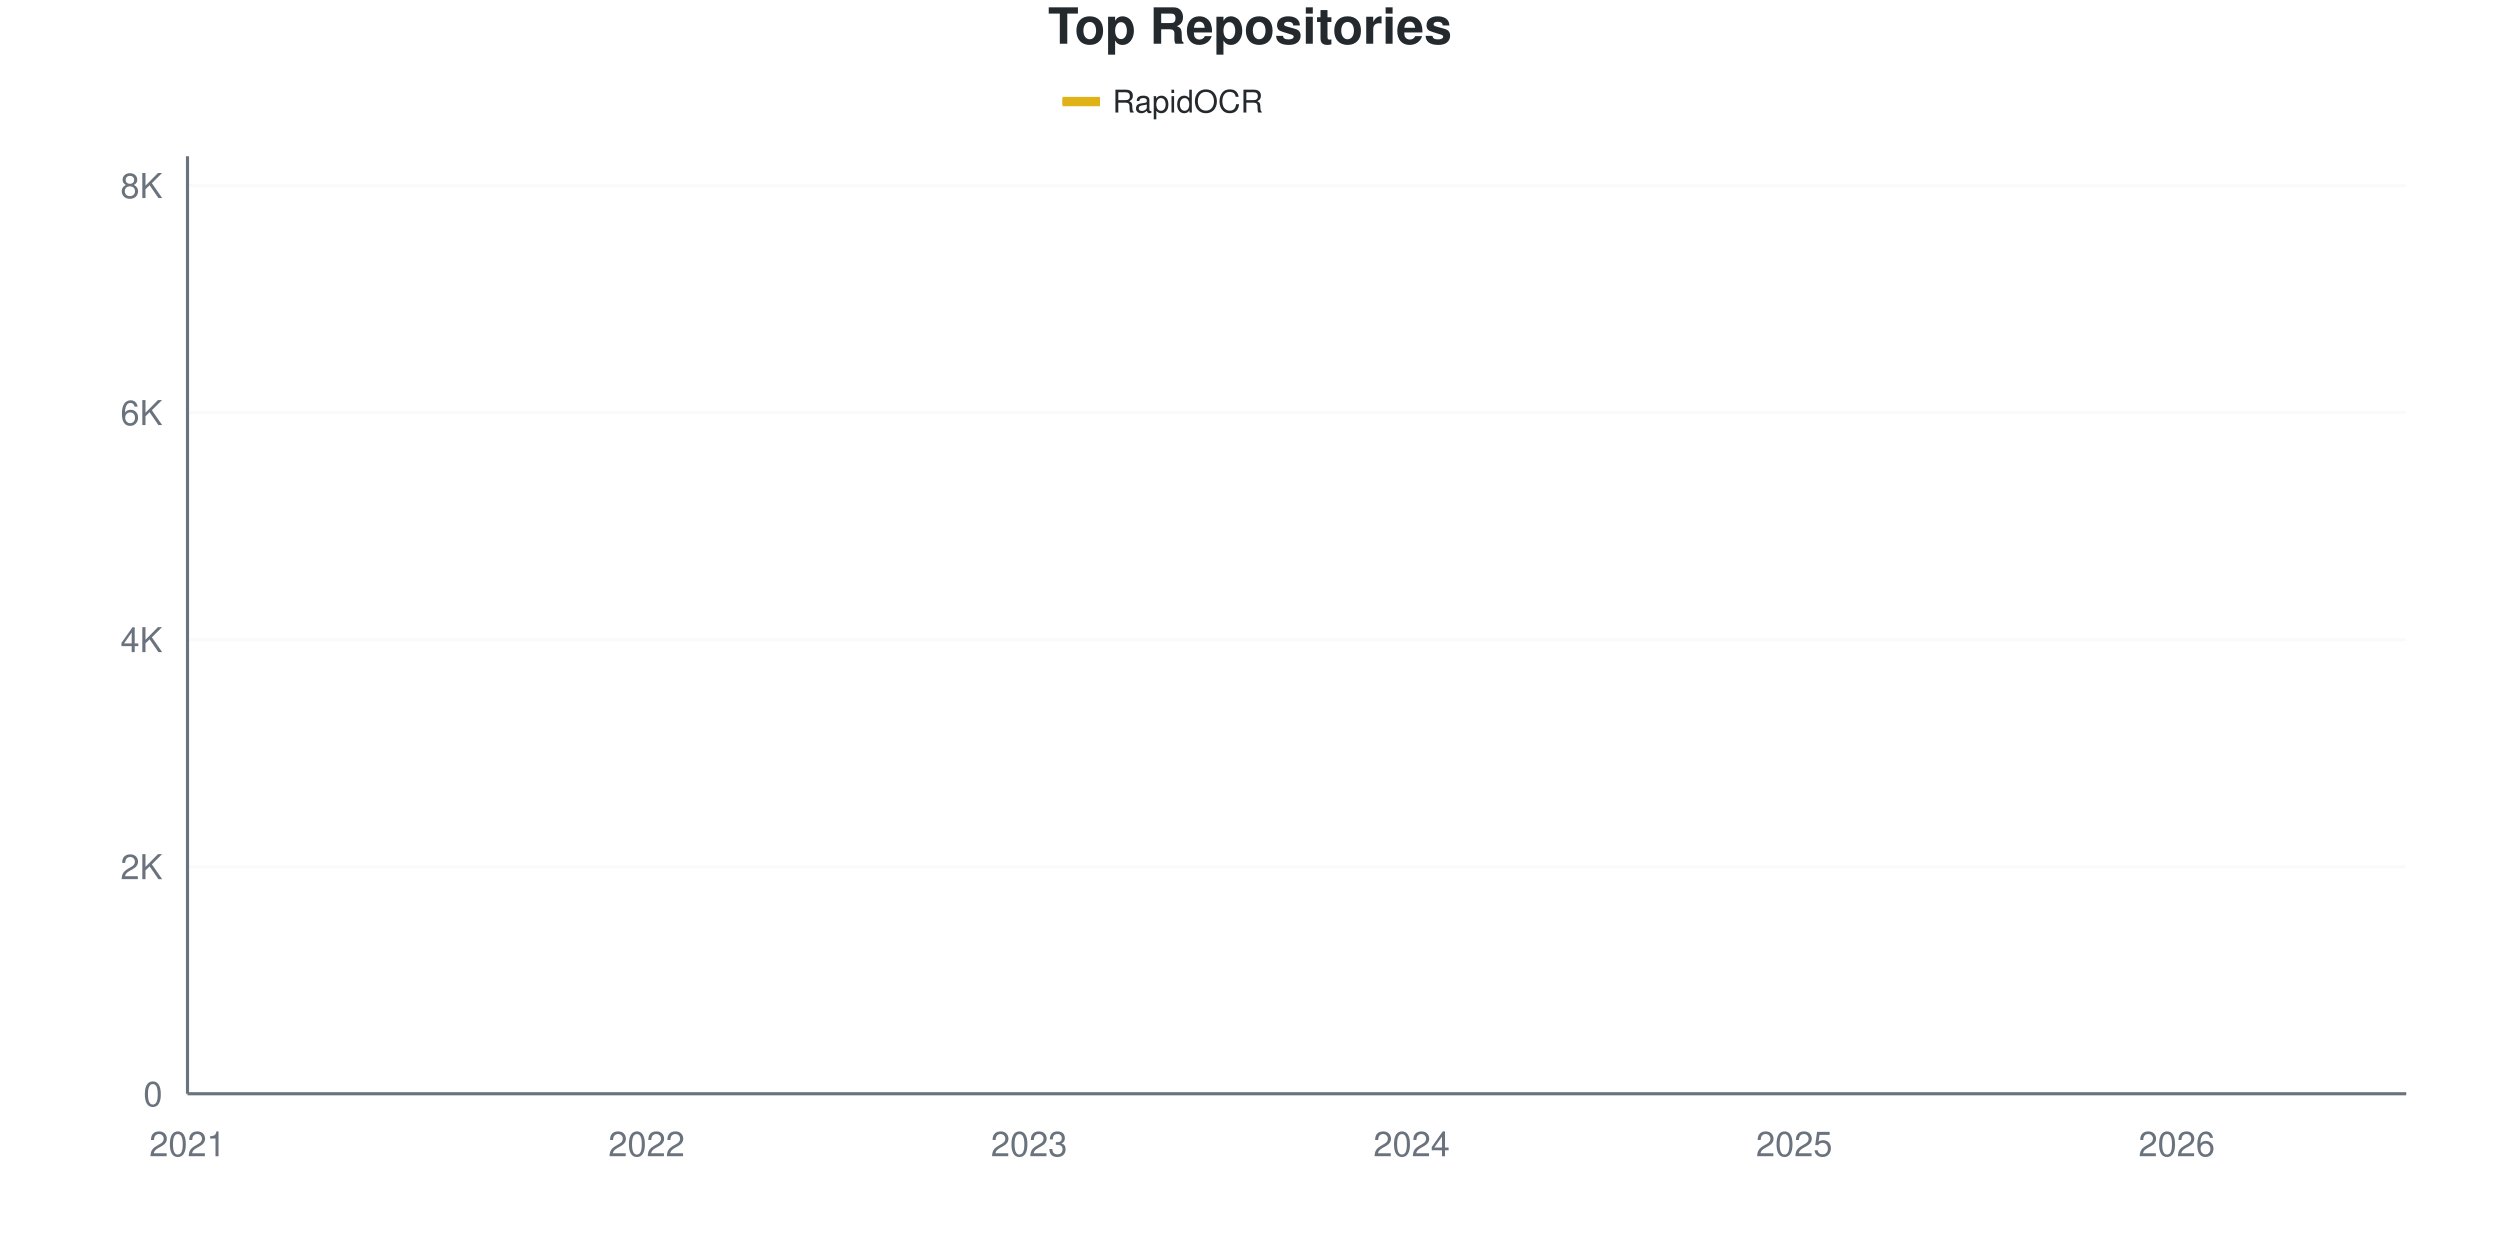
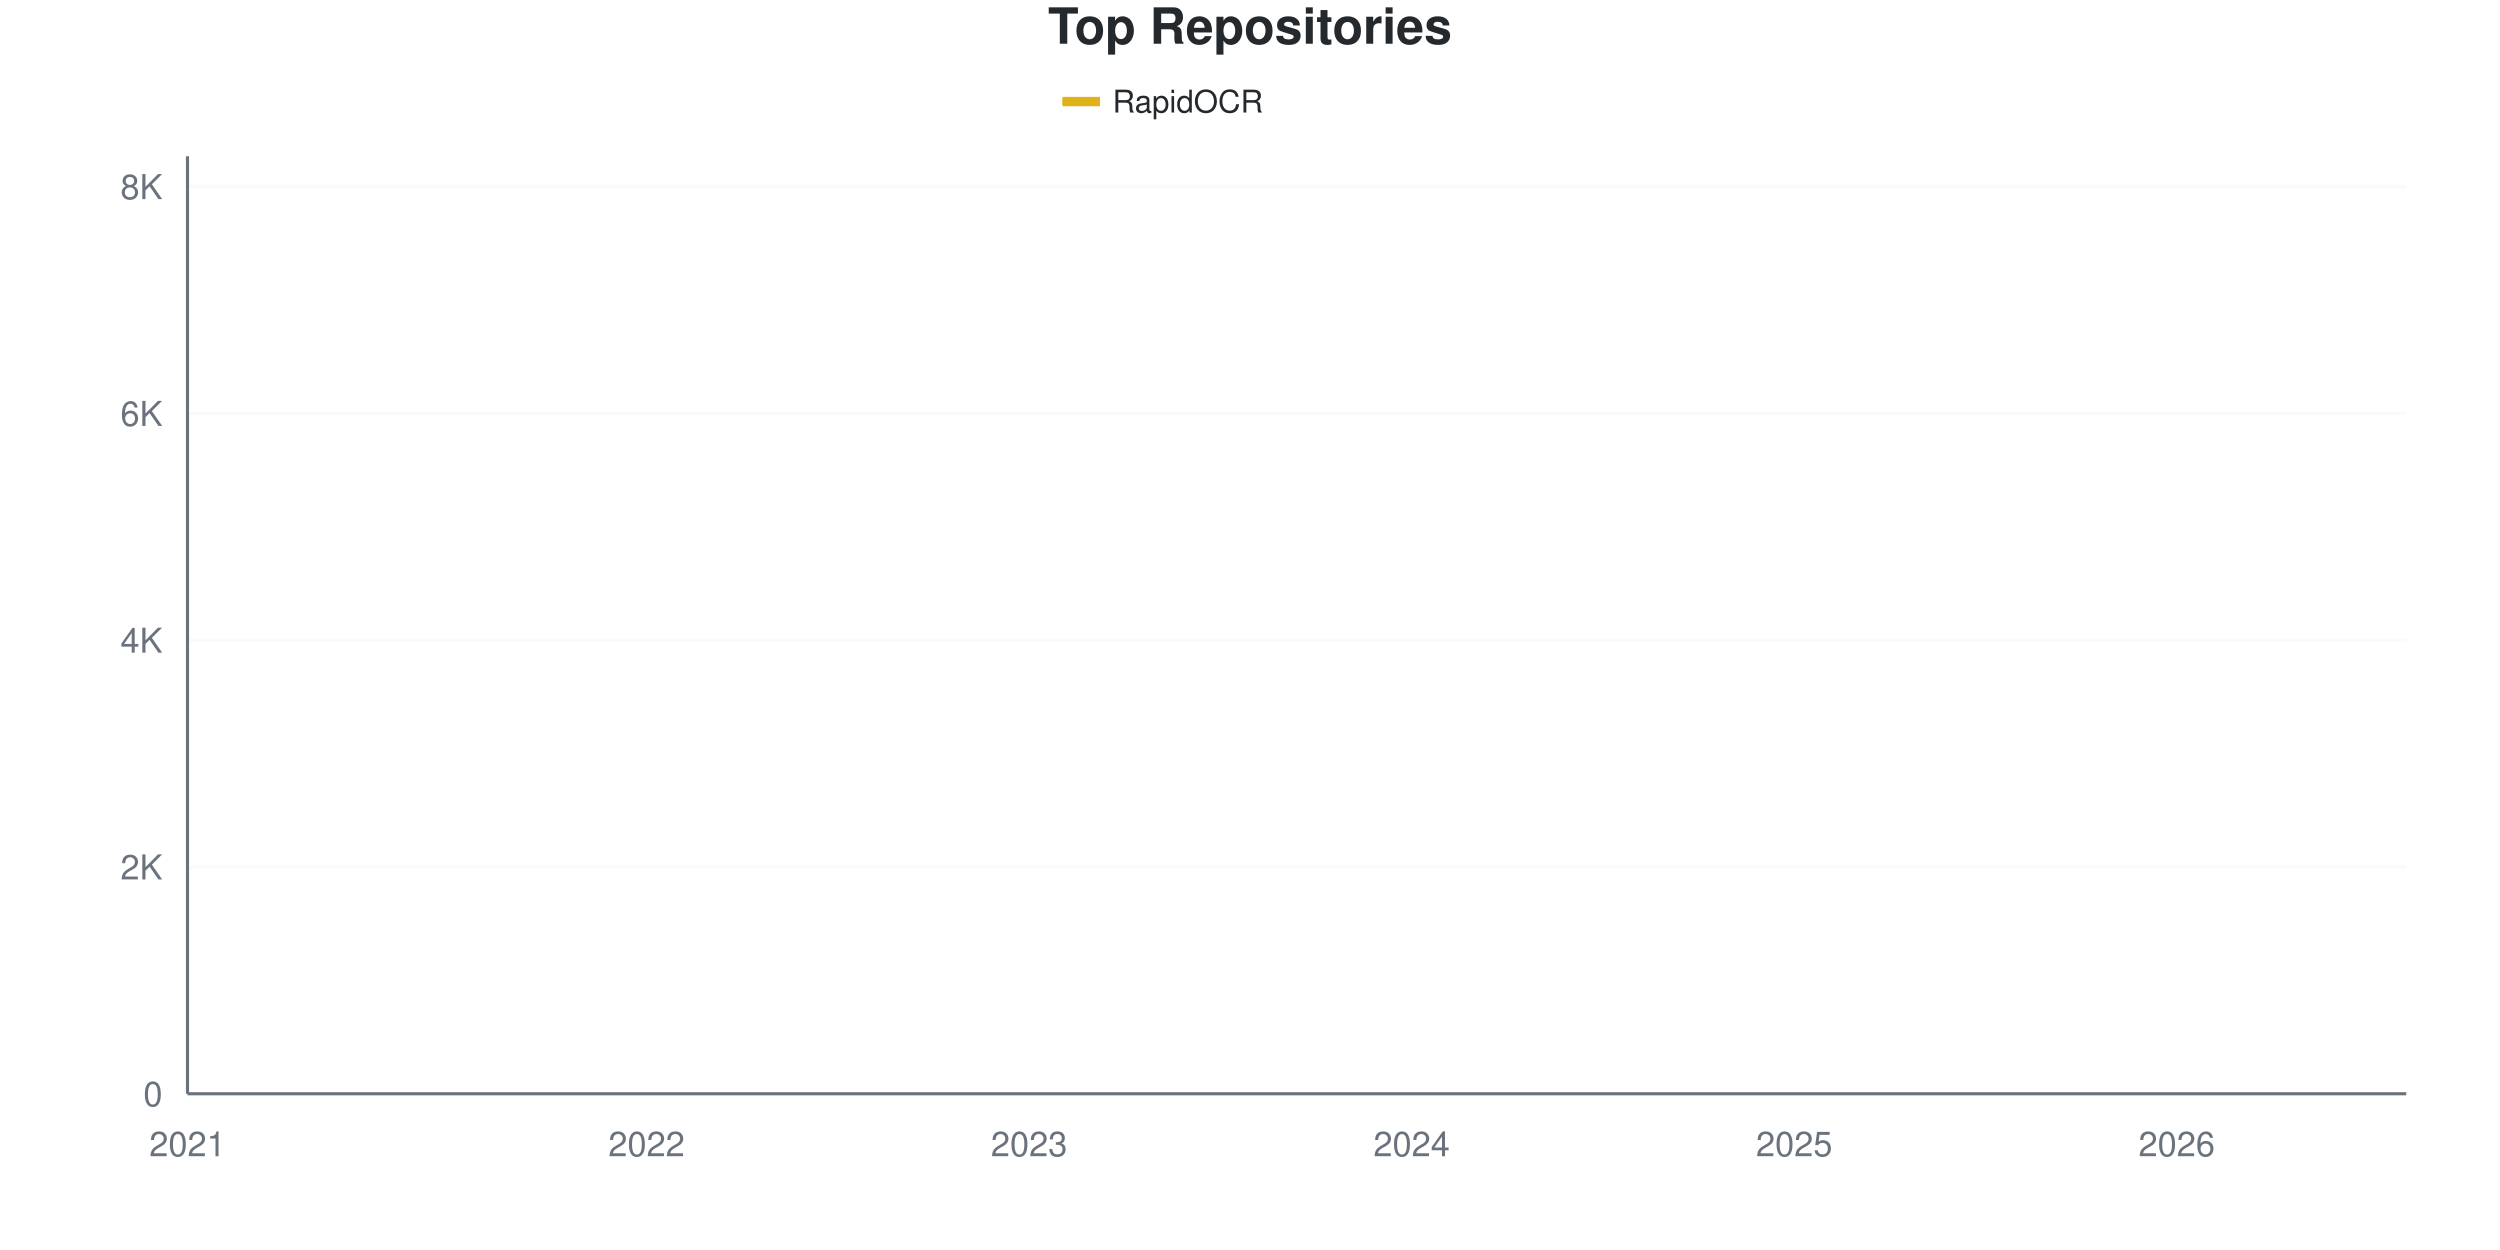
<svg xmlns="http://www.w3.org/2000/svg" viewBox="0 0 800 400" width="800" height="400">
  <style>
    @keyframes drawLine {
      to { stroke-dashoffset: 0; }
    }
    @keyframes fadeInPoint {
      from { opacity: 0; }
      to { opacity: 1; }
    }
    .data-line-0 {
      stroke-dasharray: 1177;
      stroke-dashoffset: 1177;
      animation: drawLine 2s ease-out forwards;
    }
    .data-point {
      opacity: 0;
      animation: fadeInPoint 0.5s ease-out forwards;
    }
    .chart-bg { fill: #fff; }
    .chart-text { fill: #24292e; }
    .chart-muted { fill: #6a737d; }
    .chart-grid { stroke: #eee; }
    .chart-axis { stroke: #6a737d; }
    @media (prefers-color-scheme: dark) {
      .chart-bg { fill: #0d1117; }
      .chart-text { fill: #e6edf3; }
      .chart-muted { fill: #8b949e; }
      .chart-grid { stroke: #21262d; }
      .chart-axis { stroke: #8b949e; }
    }
  </style>
  <rect width="800" height="400" class="chart-bg" />
  <text x="400" y="14" text-anchor="middle" class="chart-text" font-size="16" font-weight="bold" font-family="-apple-system, BlinkMacSystemFont, 'Segoe UI', Helvetica, Arial, sans-serif">Top Repositories</text>
  <g class="legend">
    <rect x="340" y="31" width="12" height="3" fill="#dfb317" />
    <line x1="340" y1="32.5" x2="352" y2="32.5" stroke="#dfb317" stroke-width="2" />
    <text x="356" y="36" class="chart-text" font-size="10" font-family="-apple-system, BlinkMacSystemFont, 'Segoe UI', Helvetica, Arial, sans-serif">RapidOCR</text>
  </g>
  <g class="grid">
    <line x1="60" y1="350" x2="770" y2="350" class="chart-grid" stroke-opacity="0.3" />
    <text x="52" y="354" text-anchor="end" class="chart-muted" font-size="11" font-family="-apple-system, BlinkMacSystemFont, 'Segoe UI', Helvetica, Arial, sans-serif">0</text>
-     <line x1="60" y1="277.343" x2="770" y2="277.343" class="chart-grid" stroke-opacity="0.3" />
-     <text x="52" y="281.343" text-anchor="end" class="chart-muted" font-size="11" font-family="-apple-system, BlinkMacSystemFont, 'Segoe UI', Helvetica, Arial, sans-serif">2K</text>
-     <line x1="60" y1="204.686" x2="770" y2="204.686" class="chart-grid" stroke-opacity="0.3" />
-     <text x="52" y="208.686" text-anchor="end" class="chart-muted" font-size="11" font-family="-apple-system, BlinkMacSystemFont, 'Segoe UI', Helvetica, Arial, sans-serif">4K</text>
-     <line x1="60" y1="132.03" x2="770" y2="132.03" class="chart-grid" stroke-opacity="0.3" />
-     <text x="52" y="136.03" text-anchor="end" class="chart-muted" font-size="11" font-family="-apple-system, BlinkMacSystemFont, 'Segoe UI', Helvetica, Arial, sans-serif">6K</text>
-     <line x1="60" y1="59.373" x2="770" y2="59.373" class="chart-grid" stroke-opacity="0.3" />
-     <text x="52" y="63.373" text-anchor="end" class="chart-muted" font-size="11" font-family="-apple-system, BlinkMacSystemFont, 'Segoe UI', Helvetica, Arial, sans-serif">8K</text>
+     <line x1="60" y1="277.431" x2="770" y2="277.431" class="chart-grid" stroke-opacity="0.3" />
+     <text x="52" y="281.431" text-anchor="end" class="chart-muted" font-size="11" font-family="-apple-system, BlinkMacSystemFont, 'Segoe UI', Helvetica, Arial, sans-serif">2K</text>
+     <line x1="60" y1="204.862" x2="770" y2="204.862" class="chart-grid" stroke-opacity="0.3" />
+     <text x="52" y="208.862" text-anchor="end" class="chart-muted" font-size="11" font-family="-apple-system, BlinkMacSystemFont, 'Segoe UI', Helvetica, Arial, sans-serif">4K</text>
+     <line x1="60" y1="132.293" x2="770" y2="132.293" class="chart-grid" stroke-opacity="0.3" />
+     <text x="52" y="136.293" text-anchor="end" class="chart-muted" font-size="11" font-family="-apple-system, BlinkMacSystemFont, 'Segoe UI', Helvetica, Arial, sans-serif">6K</text>
+     <line x1="60" y1="59.724" x2="770" y2="59.724" class="chart-grid" stroke-opacity="0.3" />
+     <text x="52" y="63.724" text-anchor="end" class="chart-muted" font-size="11" font-family="-apple-system, BlinkMacSystemFont, 'Segoe UI', Helvetica, Arial, sans-serif">8K</text>
  </g>
  <g class="milestones">
    
  </g>
  <g class="x-axis">
    <text x="60" y="370" text-anchor="middle" class="chart-muted" font-size="11" font-family="-apple-system, BlinkMacSystemFont, 'Segoe UI', Helvetica, Arial, sans-serif">2021</text>
    <text x="206.897" y="370" text-anchor="middle" class="chart-muted" font-size="11" font-family="-apple-system, BlinkMacSystemFont, 'Segoe UI', Helvetica, Arial, sans-serif">2022</text>
    <text x="329.31" y="370" text-anchor="middle" class="chart-muted" font-size="11" font-family="-apple-system, BlinkMacSystemFont, 'Segoe UI', Helvetica, Arial, sans-serif">2023</text>
    <text x="451.724" y="370" text-anchor="middle" class="chart-muted" font-size="11" font-family="-apple-system, BlinkMacSystemFont, 'Segoe UI', Helvetica, Arial, sans-serif">2024</text>
    <text x="574.138" y="370" text-anchor="middle" class="chart-muted" font-size="11" font-family="-apple-system, BlinkMacSystemFont, 'Segoe UI', Helvetica, Arial, sans-serif">2025</text>
    <text x="696.552" y="370" text-anchor="middle" class="chart-muted" font-size="11" font-family="-apple-system, BlinkMacSystemFont, 'Segoe UI', Helvetica, Arial, sans-serif">2026</text>
  </g>
  <line x1="60" y1="50" x2="60" y2="350" class="chart-axis" stroke-width="1" />
  <line x1="60" y1="350" x2="770" y2="350" class="chart-axis" stroke-width="1" />
-   <path d="M60,349.964 C68.161,349.491 76.322,349.007 84.483,348.547 C92.644,348.087 100.805,347.639 108.966,347.203 C117.126,346.767 125.287,346.44 133.448,345.931 C141.609,345.423 149.77,344.89 157.931,344.151 C166.092,343.412 174.253,342.244 182.414,341.499 C190.575,340.754 198.736,340.361 206.897,339.683 C215.057,339.005 223.218,338.593 231.379,337.43 C239.54,336.268 247.701,334.064 255.862,332.708 C264.023,331.351 272.184,330.449 280.345,329.293 C288.506,328.136 296.667,327.101 304.828,325.769 C312.989,324.437 321.149,322.857 329.31,321.301 C337.471,319.744 345.632,318.067 353.793,316.433 C361.954,314.798 370.115,313.217 378.276,311.492 C386.437,309.766 394.598,308.192 402.759,306.079 C410.92,303.966 419.08,301.435 427.241,298.813 C435.402,296.192 443.563,293.249 451.724,290.349 C459.885,287.449 468.046,284.99 476.207,281.412 C484.368,277.834 492.529,273.692 500.69,268.879 C508.851,264.065 517.011,257.005 525.172,252.531 C533.333,248.056 541.494,245.907 549.655,242.032 C557.816,238.157 565.977,234.215 574.138,229.281 C582.299,224.346 590.46,217.88 598.621,212.424 C606.782,206.969 614.943,202.573 623.103,196.549 C631.264,190.524 639.425,181.854 647.586,176.278 C655.747,170.701 663.908,168.019 672.069,163.09 C680.23,158.162 688.391,152.809 696.552,146.706 C704.713,140.603 712.874,133.325 721.034,126.471 C729.195,119.617 737.356,113.781 745.517,105.582 C753.678,97.384 761.839,86.716 770,77.283" fill="none" stroke="#dfb317" stroke-width="2.5" class="data-line-0" />
+   <path d="M60,349.964 C68.161,349.492 76.322,349.008 84.483,348.549 C92.644,348.089 100.805,347.642 108.966,347.206 C117.126,346.771 125.287,346.444 133.448,345.936 C141.609,345.428 149.77,344.896 157.931,344.158 C166.092,343.42 174.253,342.253 182.414,341.509 C190.575,340.766 198.736,340.373 206.897,339.695 C215.057,339.018 223.218,338.607 231.379,337.446 C239.54,336.284 247.701,334.083 255.862,332.729 C264.023,331.374 272.184,330.485 280.345,329.318 C288.506,328.151 296.667,327.062 304.828,325.726 C312.989,324.389 321.149,322.853 329.31,321.299 C337.471,319.745 345.632,318.039 353.793,316.401 C361.954,314.762 370.115,313.177 378.276,311.466 C386.437,309.754 394.598,308.231 402.759,306.132 C410.92,304.034 419.08,301.494 427.241,298.875 C435.402,296.257 443.563,293.354 451.724,290.421 C459.885,287.488 468.046,284.875 476.207,281.277 C484.368,277.679 492.529,273.621 500.69,268.832 C508.851,264.042 517.011,257.015 525.172,252.54 C533.333,248.065 541.494,245.864 549.655,241.981 C557.816,238.099 565.977,234.186 574.138,229.245 C582.299,224.305 590.46,217.785 598.621,212.337 C606.782,206.888 614.943,202.546 623.103,196.553 C631.264,190.56 639.425,181.948 647.586,176.379 C655.747,170.809 663.908,168.064 672.069,163.135 C680.23,158.206 688.391,152.891 696.552,146.807 C704.713,140.723 712.874,133.563 721.034,126.633 C729.195,119.702 737.356,113.449 745.517,105.225 C753.678,97 761.839,86.599 770,77.286" fill="none" stroke="#dfb317" stroke-width="2.5" class="data-line-0" />
  <g class="points">
    <circle cx="60" cy="349.964" r="4" fill="#dfb317" class="data-point" style="animation-delay: 1.50s" />
-     <circle cx="84.483" cy="348.547" r="4" fill="#dfb317" class="data-point" style="animation-delay: 1.55s" />
-     <circle cx="108.966" cy="347.203" r="4" fill="#dfb317" class="data-point" style="animation-delay: 1.60s" />
-     <circle cx="133.448" cy="345.931" r="4" fill="#dfb317" class="data-point" style="animation-delay: 1.65s" />
-     <circle cx="157.931" cy="344.151" r="4" fill="#dfb317" class="data-point" style="animation-delay: 1.70s" />
-     <circle cx="182.414" cy="341.499" r="4" fill="#dfb317" class="data-point" style="animation-delay: 1.75s" />
-     <circle cx="206.897" cy="339.683" r="4" fill="#dfb317" class="data-point" style="animation-delay: 1.80s" />
-     <circle cx="231.379" cy="337.43" r="4" fill="#dfb317" class="data-point" style="animation-delay: 1.85s" />
-     <circle cx="255.862" cy="332.708" r="4" fill="#dfb317" class="data-point" style="animation-delay: 1.90s" />
-     <circle cx="280.345" cy="329.293" r="4" fill="#dfb317" class="data-point" style="animation-delay: 1.95s" />
-     <circle cx="304.828" cy="325.769" r="4" fill="#dfb317" class="data-point" style="animation-delay: 2.00s" />
-     <circle cx="329.31" cy="321.301" r="4" fill="#dfb317" class="data-point" style="animation-delay: 2.05s" />
-     <circle cx="353.793" cy="316.433" r="4" fill="#dfb317" class="data-point" style="animation-delay: 2.10s" />
-     <circle cx="378.276" cy="311.492" r="4" fill="#dfb317" class="data-point" style="animation-delay: 2.15s" />
-     <circle cx="402.759" cy="306.079" r="4" fill="#dfb317" class="data-point" style="animation-delay: 2.20s" />
-     <circle cx="427.241" cy="298.813" r="4" fill="#dfb317" class="data-point" style="animation-delay: 2.25s" />
-     <circle cx="451.724" cy="290.349" r="4" fill="#dfb317" class="data-point" style="animation-delay: 2.30s" />
-     <circle cx="476.207" cy="281.412" r="4" fill="#dfb317" class="data-point" style="animation-delay: 2.35s" />
-     <circle cx="500.69" cy="268.879" r="4" fill="#dfb317" class="data-point" style="animation-delay: 2.40s" />
-     <circle cx="525.172" cy="252.531" r="4" fill="#dfb317" class="data-point" style="animation-delay: 2.45s" />
-     <circle cx="549.655" cy="242.032" r="4" fill="#dfb317" class="data-point" style="animation-delay: 2.50s" />
-     <circle cx="574.138" cy="229.281" r="4" fill="#dfb317" class="data-point" style="animation-delay: 2.55s" />
-     <circle cx="598.621" cy="212.424" r="4" fill="#dfb317" class="data-point" style="animation-delay: 2.60s" />
-     <circle cx="623.103" cy="196.549" r="4" fill="#dfb317" class="data-point" style="animation-delay: 2.65s" />
-     <circle cx="647.586" cy="176.278" r="4" fill="#dfb317" class="data-point" style="animation-delay: 2.70s" />
-     <circle cx="672.069" cy="163.09" r="4" fill="#dfb317" class="data-point" style="animation-delay: 2.75s" />
-     <circle cx="696.552" cy="146.706" r="4" fill="#dfb317" class="data-point" style="animation-delay: 2.80s" />
-     <circle cx="721.034" cy="126.471" r="4" fill="#dfb317" class="data-point" style="animation-delay: 2.85s" />
-     <circle cx="745.517" cy="105.582" r="4" fill="#dfb317" class="data-point" style="animation-delay: 2.90s" />
-     <circle cx="770" cy="77.283" r="4" fill="#dfb317" class="data-point" style="animation-delay: 2.95s" />
+     <circle cx="84.483" cy="348.549" r="4" fill="#dfb317" class="data-point" style="animation-delay: 1.55s" />
+     <circle cx="108.966" cy="347.206" r="4" fill="#dfb317" class="data-point" style="animation-delay: 1.60s" />
+     <circle cx="133.448" cy="345.936" r="4" fill="#dfb317" class="data-point" style="animation-delay: 1.65s" />
+     <circle cx="157.931" cy="344.158" r="4" fill="#dfb317" class="data-point" style="animation-delay: 1.70s" />
+     <circle cx="182.414" cy="341.509" r="4" fill="#dfb317" class="data-point" style="animation-delay: 1.75s" />
+     <circle cx="206.897" cy="339.695" r="4" fill="#dfb317" class="data-point" style="animation-delay: 1.80s" />
+     <circle cx="231.379" cy="337.446" r="4" fill="#dfb317" class="data-point" style="animation-delay: 1.85s" />
+     <circle cx="255.862" cy="332.729" r="4" fill="#dfb317" class="data-point" style="animation-delay: 1.90s" />
+     <circle cx="280.345" cy="329.318" r="4" fill="#dfb317" class="data-point" style="animation-delay: 1.95s" />
+     <circle cx="304.828" cy="325.726" r="4" fill="#dfb317" class="data-point" style="animation-delay: 2.00s" />
+     <circle cx="329.31" cy="321.299" r="4" fill="#dfb317" class="data-point" style="animation-delay: 2.05s" />
+     <circle cx="353.793" cy="316.401" r="4" fill="#dfb317" class="data-point" style="animation-delay: 2.10s" />
+     <circle cx="378.276" cy="311.466" r="4" fill="#dfb317" class="data-point" style="animation-delay: 2.15s" />
+     <circle cx="402.759" cy="306.132" r="4" fill="#dfb317" class="data-point" style="animation-delay: 2.20s" />
+     <circle cx="427.241" cy="298.875" r="4" fill="#dfb317" class="data-point" style="animation-delay: 2.25s" />
+     <circle cx="451.724" cy="290.421" r="4" fill="#dfb317" class="data-point" style="animation-delay: 2.30s" />
+     <circle cx="476.207" cy="281.277" r="4" fill="#dfb317" class="data-point" style="animation-delay: 2.35s" />
+     <circle cx="500.69" cy="268.832" r="4" fill="#dfb317" class="data-point" style="animation-delay: 2.40s" />
+     <circle cx="525.172" cy="252.54" r="4" fill="#dfb317" class="data-point" style="animation-delay: 2.45s" />
+     <circle cx="549.655" cy="241.981" r="4" fill="#dfb317" class="data-point" style="animation-delay: 2.50s" />
+     <circle cx="574.138" cy="229.245" r="4" fill="#dfb317" class="data-point" style="animation-delay: 2.55s" />
+     <circle cx="598.621" cy="212.337" r="4" fill="#dfb317" class="data-point" style="animation-delay: 2.60s" />
+     <circle cx="623.103" cy="196.553" r="4" fill="#dfb317" class="data-point" style="animation-delay: 2.65s" />
+     <circle cx="647.586" cy="176.379" r="4" fill="#dfb317" class="data-point" style="animation-delay: 2.70s" />
+     <circle cx="672.069" cy="163.135" r="4" fill="#dfb317" class="data-point" style="animation-delay: 2.75s" />
+     <circle cx="696.552" cy="146.807" r="4" fill="#dfb317" class="data-point" style="animation-delay: 2.80s" />
+     <circle cx="721.034" cy="126.633" r="4" fill="#dfb317" class="data-point" style="animation-delay: 2.85s" />
+     <circle cx="745.517" cy="105.225" r="4" fill="#dfb317" class="data-point" style="animation-delay: 2.90s" />
+     <circle cx="770" cy="77.286" r="4" fill="#dfb317" class="data-point" style="animation-delay: 2.95s" />
  </g>
</svg>
